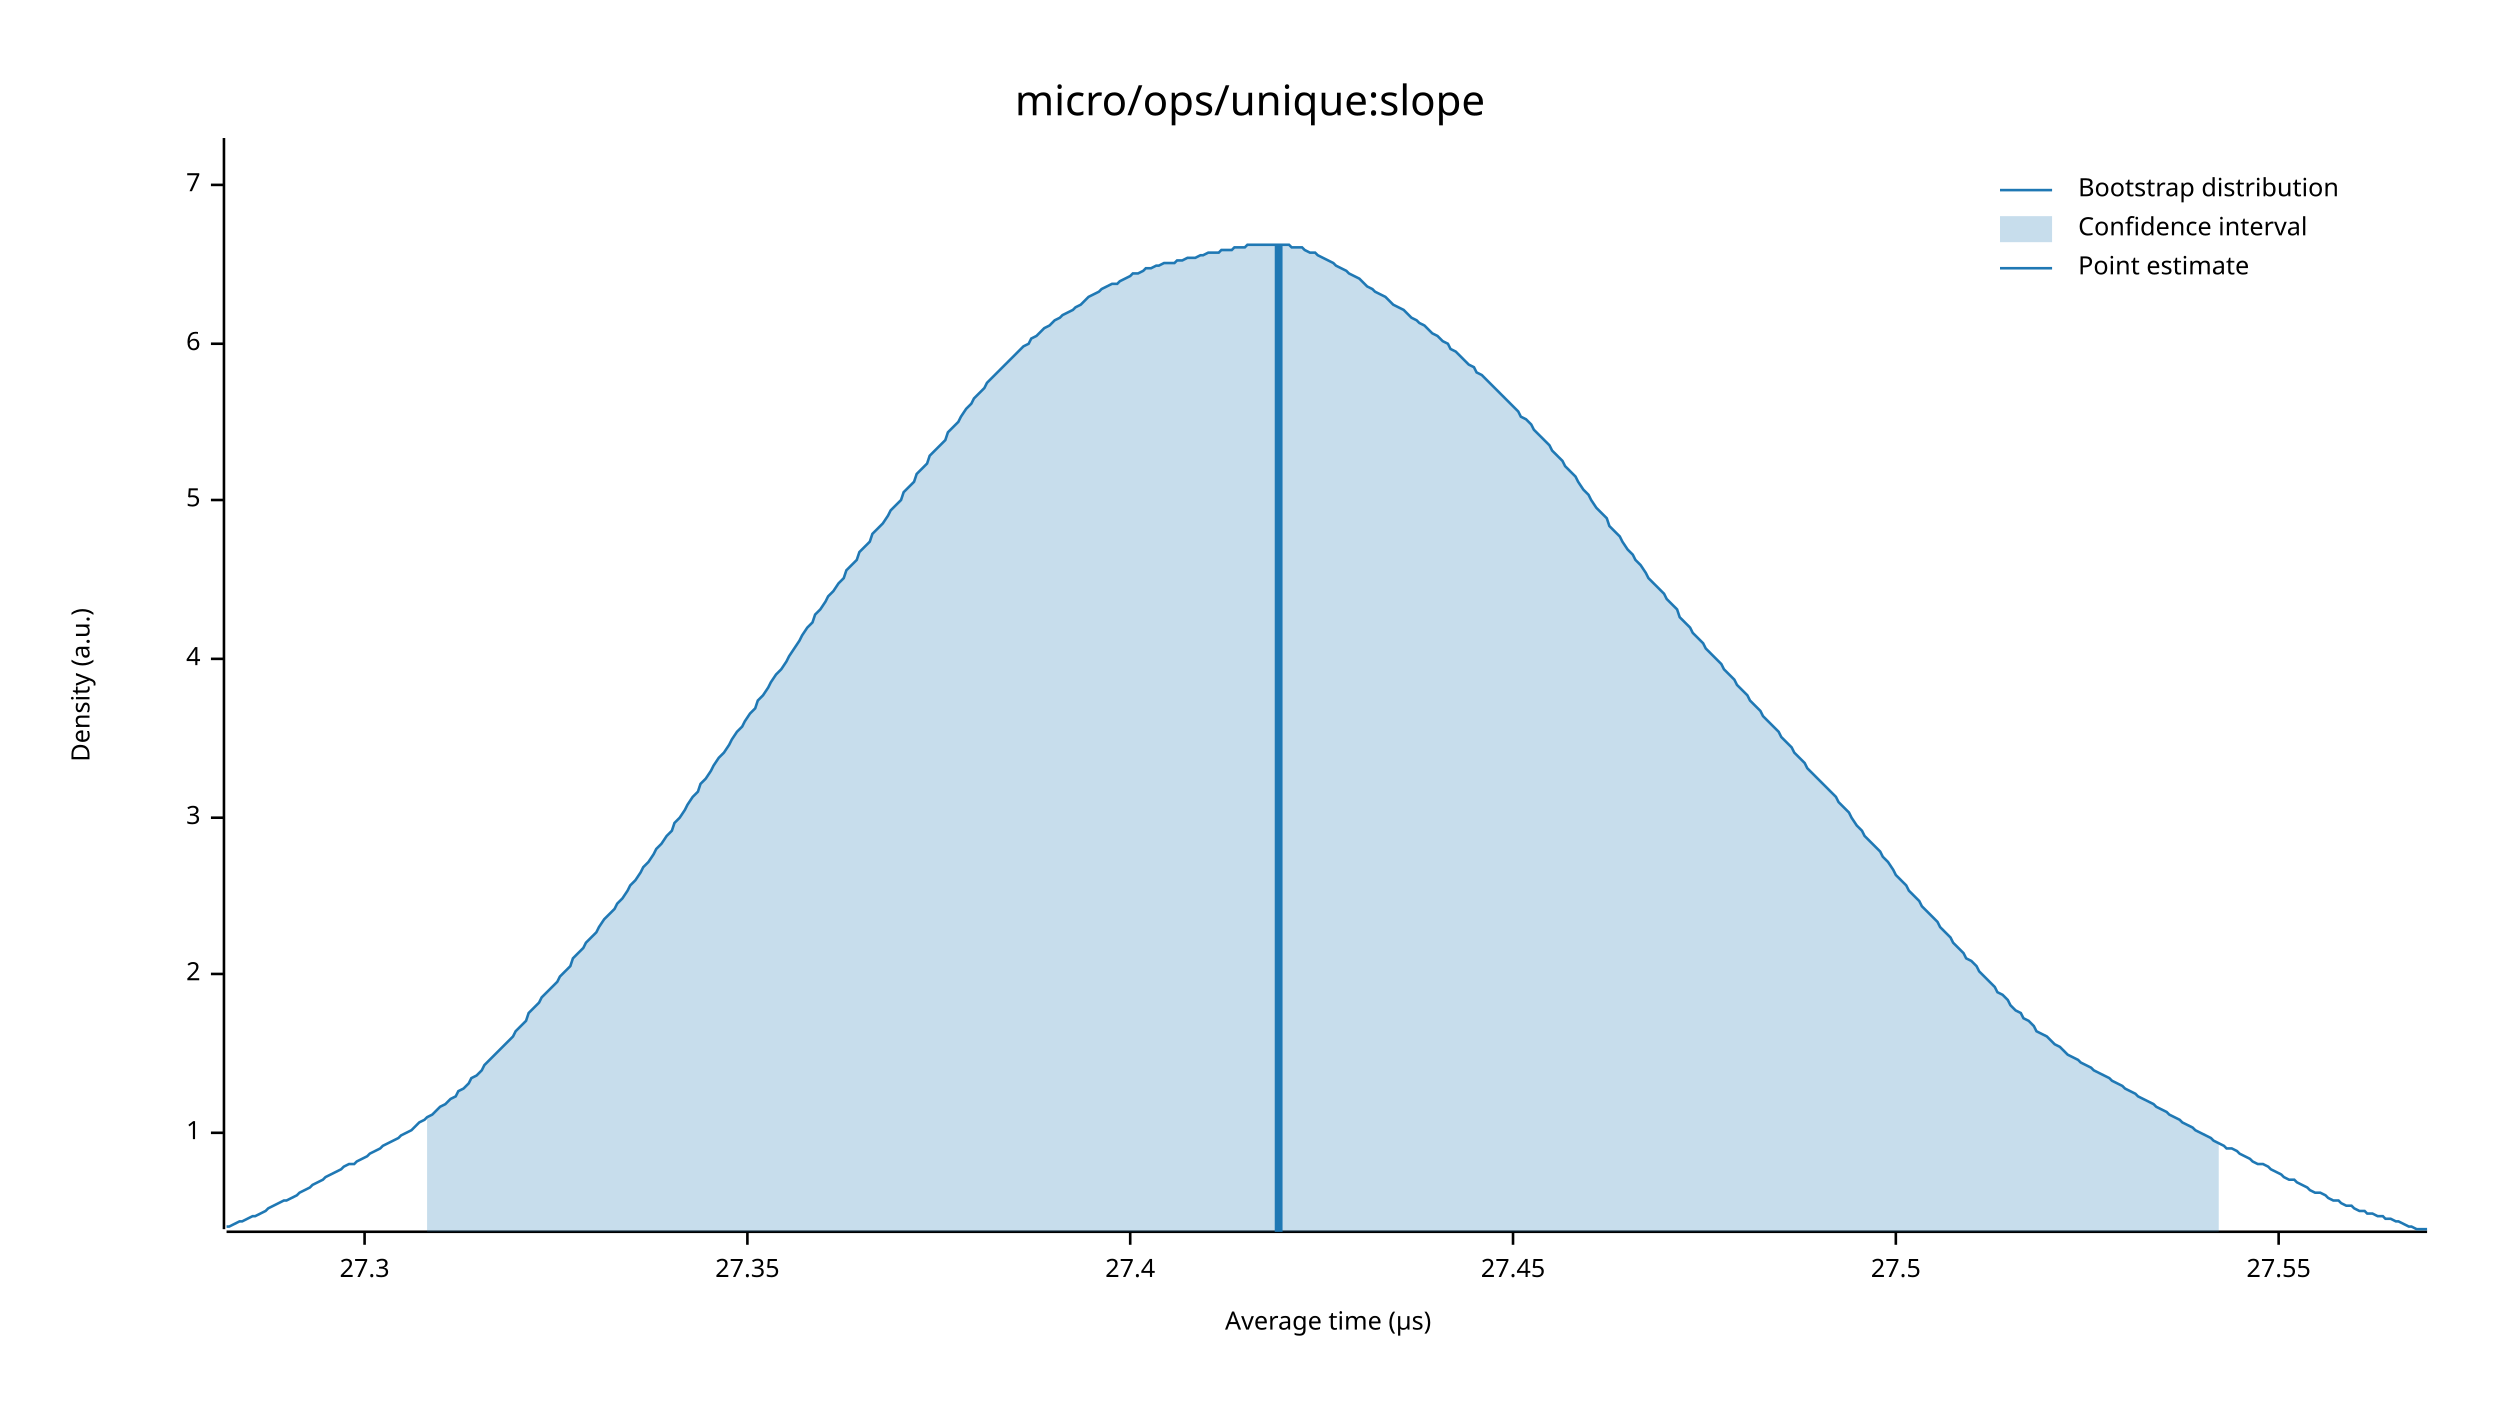
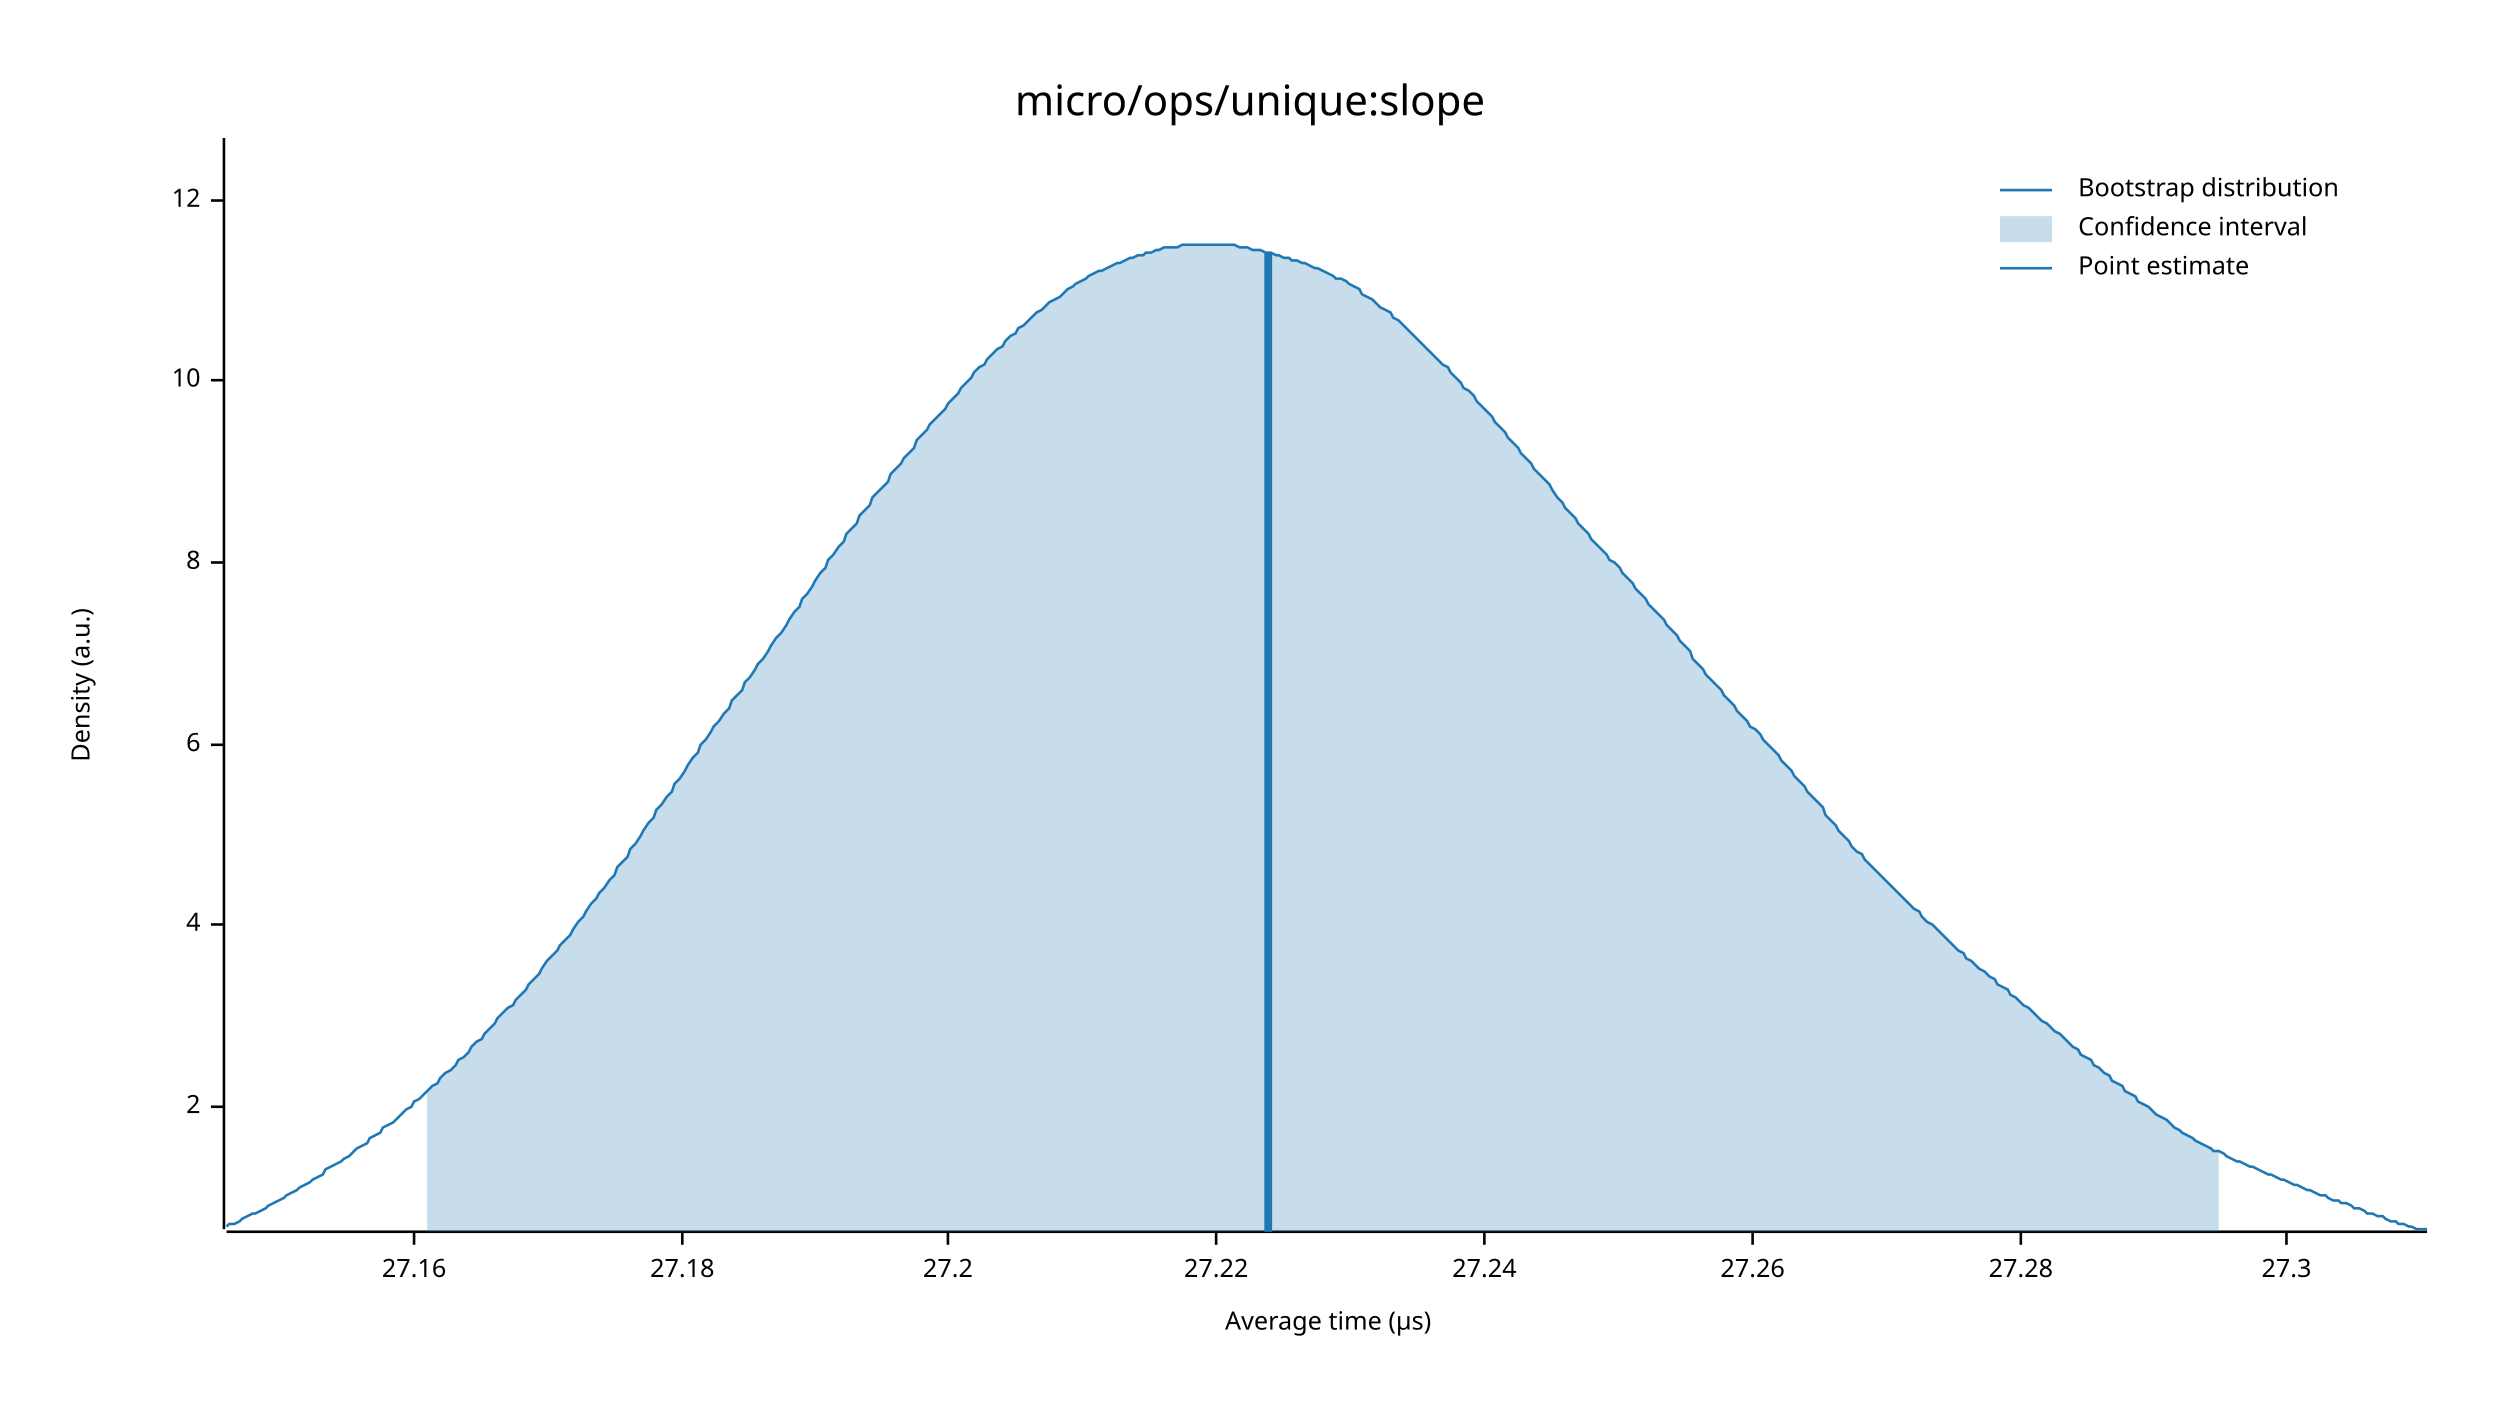
<svg xmlns="http://www.w3.org/2000/svg" width="960" height="540" viewBox="0 0 960 540">
  <text x="480" y="32" dy="0.76em" text-anchor="middle" font-family="sans-serif" font-size="16.129" opacity="1" fill="#000000">
micro/ops/unique:slope
</text>
  <text x="27" y="263" dy="0.76em" text-anchor="middle" font-family="sans-serif" font-size="9.677" opacity="1" fill="#000000" transform="rotate(270, 27, 263)">
Density (a.u.)
</text>
  <text x="510" y="513" dy="-0.5ex" text-anchor="middle" font-family="sans-serif" font-size="9.677" opacity="1" fill="#000000">
Average time (µs)
</text>
  <polyline fill="none" opacity="1" stroke="#000000" stroke-width="1" points="86,53 86,472 " />
-   <text x="77" y="435" dy="0.5ex" text-anchor="end" font-family="sans-serif" font-size="9.677" opacity="1" fill="#000000">
- 1
- </text>
-   <polyline fill="none" opacity="1" stroke="#000000" stroke-width="1" points="81,435 86,435 " />
-   <text x="77" y="374" dy="0.5ex" text-anchor="end" font-family="sans-serif" font-size="9.677" opacity="1" fill="#000000">
+   <text x="77" y="425" dy="0.5ex" text-anchor="end" font-family="sans-serif" font-size="9.677" opacity="1" fill="#000000">
2
</text>
-   <polyline fill="none" opacity="1" stroke="#000000" stroke-width="1" points="81,374 86,374 " />
-   <text x="77" y="314" dy="0.5ex" text-anchor="end" font-family="sans-serif" font-size="9.677" opacity="1" fill="#000000">
- 3
- </text>
-   <polyline fill="none" opacity="1" stroke="#000000" stroke-width="1" points="81,314 86,314 " />
-   <text x="77" y="253" dy="0.5ex" text-anchor="end" font-family="sans-serif" font-size="9.677" opacity="1" fill="#000000">
+   <polyline fill="none" opacity="1" stroke="#000000" stroke-width="1" points="81,425 86,425 " />
+   <text x="77" y="355" dy="0.5ex" text-anchor="end" font-family="sans-serif" font-size="9.677" opacity="1" fill="#000000">
4
</text>
-   <polyline fill="none" opacity="1" stroke="#000000" stroke-width="1" points="81,253 86,253 " />
-   <text x="77" y="192" dy="0.5ex" text-anchor="end" font-family="sans-serif" font-size="9.677" opacity="1" fill="#000000">
- 5
- </text>
-   <polyline fill="none" opacity="1" stroke="#000000" stroke-width="1" points="81,192 86,192 " />
-   <text x="77" y="132" dy="0.5ex" text-anchor="end" font-family="sans-serif" font-size="9.677" opacity="1" fill="#000000">
+   <polyline fill="none" opacity="1" stroke="#000000" stroke-width="1" points="81,355 86,355 " />
+   <text x="77" y="286" dy="0.5ex" text-anchor="end" font-family="sans-serif" font-size="9.677" opacity="1" fill="#000000">
6
</text>
-   <polyline fill="none" opacity="1" stroke="#000000" stroke-width="1" points="81,132 86,132 " />
-   <text x="77" y="71" dy="0.5ex" text-anchor="end" font-family="sans-serif" font-size="9.677" opacity="1" fill="#000000">
- 7
+   <polyline fill="none" opacity="1" stroke="#000000" stroke-width="1" points="81,286 86,286 " />
+   <text x="77" y="216" dy="0.5ex" text-anchor="end" font-family="sans-serif" font-size="9.677" opacity="1" fill="#000000">
+ 8
</text>
-   <polyline fill="none" opacity="1" stroke="#000000" stroke-width="1" points="81,71 86,71 " />
+   <polyline fill="none" opacity="1" stroke="#000000" stroke-width="1" points="81,216 86,216 " />
+   <text x="77" y="146" dy="0.5ex" text-anchor="end" font-family="sans-serif" font-size="9.677" opacity="1" fill="#000000">
+ 10
+ </text>
+   <polyline fill="none" opacity="1" stroke="#000000" stroke-width="1" points="81,146 86,146 " />
+   <text x="77" y="77" dy="0.5ex" text-anchor="end" font-family="sans-serif" font-size="9.677" opacity="1" fill="#000000">
+ 12
+ </text>
+   <polyline fill="none" opacity="1" stroke="#000000" stroke-width="1" points="81,77 86,77 " />
  <polyline fill="none" opacity="1" stroke="#000000" stroke-width="1" points="87,473 932,473 " />
-   <text x="140" y="483" dy="0.76em" text-anchor="middle" font-family="sans-serif" font-size="9.677" opacity="1" fill="#000000">
+   <text x="159" y="483" dy="0.76em" text-anchor="middle" font-family="sans-serif" font-size="9.677" opacity="1" fill="#000000">
+ 27.16
+ </text>
+   <polyline fill="none" opacity="1" stroke="#000000" stroke-width="1" points="159,473 159,478 " />
+   <text x="262" y="483" dy="0.76em" text-anchor="middle" font-family="sans-serif" font-size="9.677" opacity="1" fill="#000000">
+ 27.18
+ </text>
+   <polyline fill="none" opacity="1" stroke="#000000" stroke-width="1" points="262,473 262,478 " />
+   <text x="364" y="483" dy="0.76em" text-anchor="middle" font-family="sans-serif" font-size="9.677" opacity="1" fill="#000000">
+ 27.2
+ </text>
+   <polyline fill="none" opacity="1" stroke="#000000" stroke-width="1" points="364,473 364,478 " />
+   <text x="467" y="483" dy="0.76em" text-anchor="middle" font-family="sans-serif" font-size="9.677" opacity="1" fill="#000000">
+ 27.22
+ </text>
+   <polyline fill="none" opacity="1" stroke="#000000" stroke-width="1" points="467,473 467,478 " />
+   <text x="570" y="483" dy="0.76em" text-anchor="middle" font-family="sans-serif" font-size="9.677" opacity="1" fill="#000000">
+ 27.24
+ </text>
+   <polyline fill="none" opacity="1" stroke="#000000" stroke-width="1" points="570,473 570,478 " />
+   <text x="673" y="483" dy="0.76em" text-anchor="middle" font-family="sans-serif" font-size="9.677" opacity="1" fill="#000000">
+ 27.26
+ </text>
+   <polyline fill="none" opacity="1" stroke="#000000" stroke-width="1" points="673,473 673,478 " />
+   <text x="776" y="483" dy="0.76em" text-anchor="middle" font-family="sans-serif" font-size="9.677" opacity="1" fill="#000000">
+ 27.28
+ </text>
+   <polyline fill="none" opacity="1" stroke="#000000" stroke-width="1" points="776,473 776,478 " />
+   <text x="878" y="483" dy="0.76em" text-anchor="middle" font-family="sans-serif" font-size="9.677" opacity="1" fill="#000000">
27.3
</text>
-   <polyline fill="none" opacity="1" stroke="#000000" stroke-width="1" points="140,473 140,478 " />
-   <text x="287" y="483" dy="0.76em" text-anchor="middle" font-family="sans-serif" font-size="9.677" opacity="1" fill="#000000">
- 27.35
- </text>
-   <polyline fill="none" opacity="1" stroke="#000000" stroke-width="1" points="287,473 287,478 " />
-   <text x="434" y="483" dy="0.76em" text-anchor="middle" font-family="sans-serif" font-size="9.677" opacity="1" fill="#000000">
- 27.4
- </text>
-   <polyline fill="none" opacity="1" stroke="#000000" stroke-width="1" points="434,473 434,478 " />
-   <text x="581" y="483" dy="0.76em" text-anchor="middle" font-family="sans-serif" font-size="9.677" opacity="1" fill="#000000">
- 27.45
- </text>
-   <polyline fill="none" opacity="1" stroke="#000000" stroke-width="1" points="581,473 581,478 " />
-   <text x="728" y="483" dy="0.76em" text-anchor="middle" font-family="sans-serif" font-size="9.677" opacity="1" fill="#000000">
- 27.5
- </text>
-   <polyline fill="none" opacity="1" stroke="#000000" stroke-width="1" points="728,473 728,478 " />
-   <text x="875" y="483" dy="0.76em" text-anchor="middle" font-family="sans-serif" font-size="9.677" opacity="1" fill="#000000">
- 27.55
- </text>
-   <polyline fill="none" opacity="1" stroke="#000000" stroke-width="1" points="875,473 875,478 " />
-   <polyline fill="none" opacity="1" stroke="#1F78B4" stroke-width="1" points="87,471 88,471 90,470 92,469 93,469 95,468 97,467 98,467 100,466 102,465 103,464 105,463 107,462 109,461 110,461 112,460 114,459 115,458 117,457 119,456 120,455 122,454 124,453 125,452 127,451 129,450 131,449 132,448 134,447 136,447 137,446 139,445 141,444 142,443 144,442 146,441 147,440 149,439 151,438 153,437 154,436 156,435 158,434 159,433 161,431 163,430 164,429 166,428 168,426 169,425 171,424 173,422 175,421 176,419 178,418 180,416 181,414 183,413 185,411 186,409 188,407 190,405 191,404 193,402 195,400 197,398 198,396 200,394 202,392 203,389 205,387 207,385 208,383 210,381 212,379 214,377 215,375 217,373 219,371 220,368 222,366 224,364 225,362 227,360 229,358 230,356 232,353 234,351 236,349 237,347 239,345 241,342 242,340 244,338 246,335 247,333 249,331 251,328 252,326 254,324 256,321 258,319 259,316 261,314 263,311 264,309 266,306 268,304 269,301 271,299 273,296 274,294 276,291 278,289 280,286 281,284 283,281 285,279 286,277 288,274 290,272 291,269 293,267 295,264 296,262 298,259 300,257 302,254 303,252 305,249 307,246 308,244 310,241 312,239 313,236 315,234 317,231 318,229 320,227 322,224 324,222 325,219 327,217 329,215 330,212 332,210 334,208 335,205 337,203 339,201 341,198 342,196 344,194 346,192 347,189 349,187 351,185 352,182 354,180 356,178 357,175 359,173 361,171 363,169 364,166 366,164 368,162 369,160 371,157 373,155 374,153 376,151 378,149 379,147 381,145 383,143 385,141 386,140 388,138 390,136 391,135 393,133 395,132 396,130 398,129 400,127 401,126 403,125 405,123 407,122 408,121 410,120 412,119 413,118 415,117 417,115 418,114 420,113 422,112 423,111 425,110 427,109 429,109 430,108 432,107 434,106 435,105 437,105 439,104 440,103 442,103 444,102 445,102 447,101 449,101 451,101 452,100 454,100 456,99 457,99 459,99 461,98 462,98 464,97 466,97 468,97 469,96 471,96 473,96 474,95 476,95 478,95 479,94 481,94 483,94 484,94 486,94 488,94 490,94 491,94 493,94 495,94 496,95 498,95 500,95 501,96 503,97 505,97 506,98 508,99 510,100 512,101 513,102 515,103 517,104 518,105 520,106 522,107 523,108 525,110 527,111 528,112 530,113 532,114 534,116 535,117 537,118 539,119 540,120 542,122 544,123 545,124 547,125 549,127 550,128 552,129 554,131 556,132 557,134 559,135 561,137 562,138 564,140 566,141 567,143 569,144 571,146 573,148 574,149 576,151 578,153 579,154 581,156 583,158 584,160 586,161 588,163 589,165 591,167 593,169 595,171 596,173 598,175 600,177 601,179 603,181 605,183 606,185 608,188 610,190 611,192 613,195 615,197 617,199 618,202 620,204 622,206 623,208 625,211 627,213 628,215 630,217 632,220 633,222 635,224 637,226 639,228 640,230 642,232 644,234 645,237 647,239 649,241 650,243 652,245 654,247 655,249 657,251 659,253 661,255 662,257 664,259 666,261 667,263 669,265 671,267 672,269 674,271 676,273 677,275 679,277 681,279 683,281 684,283 686,285 688,287 689,289 691,291 693,293 694,295 696,297 698,299 700,301 701,302 703,304 705,306 706,308 708,310 710,312 711,314 713,317 715,319 716,321 718,323 720,325 722,327 723,329 725,331 727,334 728,336 730,338 732,340 733,342 735,344 737,346 738,348 740,350 742,352 744,354 745,356 747,358 749,360 750,362 752,364 754,366 755,368 757,369 759,371 760,373 762,375 764,377 766,379 767,381 769,382 771,384 772,386 774,388 776,389 777,391 779,392 781,394 782,396 784,397 786,398 788,400 789,401 791,402 793,404 794,405 796,406 798,407 799,408 801,409 803,410 804,411 806,412 808,413 810,414 811,415 813,416 815,417 816,418 818,419 820,420 821,421 823,422 825,423 827,424 828,425 830,426 832,427 833,428 835,429 837,430 838,431 840,432 842,433 843,434 845,435 847,436 849,437 850,438 852,439 854,440 855,441 857,441 859,442 860,443 862,444 864,445 865,446 867,447 869,447 871,448 872,449 874,450 876,451 877,452 879,453 881,453 882,454 884,455 886,456 887,457 889,458 891,458 893,459 894,460 896,461 898,461 899,462 901,463 903,463 904,464 906,465 908,465 909,466 911,466 913,467 915,467 916,468 918,468 920,469 921,469 923,470 925,471 926,471 928,472 930,472 932,472 " />
-   <polygon opacity="0.25" fill="#1F78B4" points="164,429 166,428 168,426 169,425 171,424 173,422 175,421 176,419 178,418 180,416 181,414 183,413 185,411 186,409 188,407 190,405 191,404 193,402 195,400 197,398 198,396 200,394 202,392 203,389 205,387 207,385 208,383 210,381 212,379 214,377 215,375 217,373 219,371 220,368 222,366 224,364 225,362 227,360 229,358 230,356 232,353 234,351 236,349 237,347 239,345 241,342 242,340 244,338 246,335 247,333 249,331 251,328 252,326 254,324 256,321 258,319 259,316 261,314 263,311 264,309 266,306 268,304 269,301 271,299 273,296 274,294 276,291 278,289 280,286 281,284 283,281 285,279 286,277 288,274 290,272 291,269 293,267 295,264 296,262 298,259 300,257 302,254 303,252 305,249 307,246 308,244 310,241 312,239 313,236 315,234 317,231 318,229 320,227 322,224 324,222 325,219 327,217 329,215 330,212 332,210 334,208 335,205 337,203 339,201 341,198 342,196 344,194 346,192 347,189 349,187 351,185 352,182 354,180 356,178 357,175 359,173 361,171 363,169 364,166 366,164 368,162 369,160 371,157 373,155 374,153 376,151 378,149 379,147 381,145 383,143 385,141 386,140 388,138 390,136 391,135 393,133 395,132 396,130 398,129 400,127 401,126 403,125 405,123 407,122 408,121 410,120 412,119 413,118 415,117 417,115 418,114 420,113 422,112 423,111 425,110 427,109 429,109 430,108 432,107 434,106 435,105 437,105 439,104 440,103 442,103 444,102 445,102 447,101 449,101 451,101 452,100 454,100 456,99 457,99 459,99 461,98 462,98 464,97 466,97 468,97 469,96 471,96 473,96 474,95 476,95 478,95 479,94 481,94 483,94 484,94 486,94 488,94 490,94 491,94 493,94 495,94 496,95 498,95 500,95 501,96 503,97 505,97 506,98 508,99 510,100 512,101 513,102 515,103 517,104 518,105 520,106 522,107 523,108 525,110 527,111 528,112 530,113 532,114 534,116 535,117 537,118 539,119 540,120 542,122 544,123 545,124 547,125 549,127 550,128 552,129 554,131 556,132 557,134 559,135 561,137 562,138 564,140 566,141 567,143 569,144 571,146 573,148 574,149 576,151 578,153 579,154 581,156 583,158 584,160 586,161 588,163 589,165 591,167 593,169 595,171 596,173 598,175 600,177 601,179 603,181 605,183 606,185 608,188 610,190 611,192 613,195 615,197 617,199 618,202 620,204 622,206 623,208 625,211 627,213 628,215 630,217 632,220 633,222 635,224 637,226 639,228 640,230 642,232 644,234 645,237 647,239 649,241 650,243 652,245 654,247 655,249 657,251 659,253 661,255 662,257 664,259 666,261 667,263 669,265 671,267 672,269 674,271 676,273 677,275 679,277 681,279 683,281 684,283 686,285 688,287 689,289 691,291 693,293 694,295 696,297 698,299 700,301 701,302 703,304 705,306 706,308 708,310 710,312 711,314 713,317 715,319 716,321 718,323 720,325 722,327 723,329 725,331 727,334 728,336 730,338 732,340 733,342 735,344 737,346 738,348 740,350 742,352 744,354 745,356 747,358 749,360 750,362 752,364 754,366 755,368 757,369 759,371 760,373 762,375 764,377 766,379 767,381 769,382 771,384 772,386 774,388 776,389 777,391 779,392 781,394 782,396 784,397 786,398 788,400 789,401 791,402 793,404 794,405 796,406 798,407 799,408 801,409 803,410 804,411 806,412 808,413 810,414 811,415 813,416 815,417 816,418 818,419 820,420 821,421 823,422 825,423 827,424 828,425 830,426 832,427 833,428 835,429 837,430 838,431 840,432 842,433 843,434 845,435 847,436 849,437 850,438 852,439 852,473 164,473 " />
-   <polyline fill="none" opacity="1" stroke="#1F78B4" stroke-width="3" points="491,473 491,94 " />
+   <polyline fill="none" opacity="1" stroke="#000000" stroke-width="1" points="878,473 878,478 " />
+   <polyline fill="none" opacity="1" stroke="#1F78B4" stroke-width="1" points="87,471 88,470 90,470 92,469 93,468 95,467 97,466 98,466 100,465 102,464 103,463 105,462 107,461 109,460 110,459 112,458 114,457 115,456 117,455 119,454 120,453 122,452 124,451 125,449 127,448 129,447 131,446 132,445 134,444 136,442 137,441 139,440 141,439 142,437 144,436 146,435 147,433 149,432 151,431 153,429 154,428 156,426 158,425 159,423 161,422 163,420 164,419 166,417 168,416 169,414 171,412 173,411 175,409 176,407 178,406 180,404 181,402 183,400 185,399 186,397 188,395 190,393 191,391 193,389 195,387 197,386 198,384 200,382 202,380 203,378 205,376 207,374 208,372 210,369 212,367 214,365 215,363 217,361 219,359 220,357 222,354 224,352 225,350 227,347 229,345 230,343 232,341 234,338 236,336 237,333 239,331 241,329 242,326 244,324 246,321 247,319 249,316 251,314 252,311 254,309 256,306 258,304 259,301 261,299 263,296 264,294 266,291 268,289 269,286 271,284 273,281 274,279 276,277 278,274 280,272 281,269 283,267 285,265 286,262 288,260 290,257 291,255 293,253 295,250 296,248 298,245 300,243 302,240 303,238 305,235 307,233 308,230 310,228 312,225 313,223 315,220 317,218 318,215 320,213 322,210 324,208 325,205 327,203 329,201 330,198 332,196 334,194 335,191 337,189 339,187 341,185 342,182 344,180 346,178 347,176 349,174 351,172 352,169 354,167 356,165 357,163 359,161 361,159 363,157 364,155 366,153 368,151 369,149 371,147 373,145 374,143 376,141 378,140 379,138 381,136 383,134 385,133 386,131 388,129 390,128 391,126 393,125 395,123 396,122 398,120 400,119 401,118 403,116 405,115 407,114 408,113 410,111 412,110 413,109 415,108 417,107 418,106 420,105 422,104 423,104 425,103 427,102 429,101 430,101 432,100 434,99 435,99 437,98 439,98 440,97 442,97 444,96 445,96 447,95 449,95 451,95 452,95 454,94 456,94 457,94 459,94 461,94 462,94 464,94 466,94 468,94 469,94 471,94 473,94 474,94 476,95 478,95 479,95 481,96 483,96 484,96 486,97 488,97 490,98 491,98 493,99 495,99 496,100 498,100 500,101 501,101 503,102 505,103 506,103 508,104 510,105 512,106 513,107 515,107 517,108 518,109 520,110 522,111 523,113 525,114 527,115 528,116 530,118 532,119 534,120 535,122 537,123 539,125 540,126 542,128 544,130 545,131 547,133 549,135 550,136 552,138 554,140 556,141 557,143 559,145 561,147 562,149 564,150 566,152 567,154 569,156 571,158 573,160 574,162 576,164 578,166 579,168 581,170 583,172 584,174 586,176 588,178 589,180 591,182 593,184 595,186 596,188 598,191 600,193 601,195 603,197 605,199 606,201 608,203 610,205 611,207 613,209 615,211 617,213 618,215 620,216 622,218 623,220 625,222 627,224 628,226 630,228 632,230 633,232 635,234 637,236 639,238 640,240 642,242 644,244 645,246 647,248 649,250 650,253 652,255 654,257 655,259 657,261 659,263 661,265 662,267 664,269 666,271 667,273 669,275 671,277 672,279 674,280 676,282 677,284 679,286 681,288 683,290 684,292 686,294 688,296 689,298 691,300 693,302 694,304 696,306 698,308 700,310 701,313 703,315 705,317 706,319 708,321 710,323 711,325 713,327 715,328 716,330 718,332 720,334 722,336 723,337 725,339 727,341 728,342 730,344 732,346 733,347 735,349 737,350 738,352 740,354 742,355 744,357 745,358 747,360 749,362 750,363 752,365 754,366 755,368 757,369 759,371 760,372 762,373 764,375 766,376 767,378 769,379 771,380 772,382 774,383 776,385 777,386 779,387 781,389 782,390 784,392 786,393 788,395 789,396 791,397 793,399 794,400 796,402 798,403 799,405 801,406 803,407 804,409 806,410 808,412 810,413 811,415 813,416 815,417 816,419 818,420 820,421 821,423 823,424 825,425 827,427 828,428 830,429 832,430 833,431 835,433 837,434 838,435 840,436 842,437 843,438 845,439 847,440 849,441 850,442 852,442 854,443 855,444 857,445 859,446 860,446 862,447 864,448 865,448 867,449 869,450 871,451 872,451 874,452 876,453 877,453 879,454 881,455 882,455 884,456 886,457 887,457 889,458 891,459 893,459 894,460 896,461 898,461 899,462 901,462 903,463 904,464 906,464 908,465 909,466 911,466 913,467 915,467 916,468 918,469 920,469 921,470 923,470 925,471 926,471 928,472 930,472 932,472 " />
+   <polygon opacity="0.25" fill="#1F78B4" points="164,419 166,417 168,416 169,414 171,412 173,411 175,409 176,407 178,406 180,404 181,402 183,400 185,399 186,397 188,395 190,393 191,391 193,389 195,387 197,386 198,384 200,382 202,380 203,378 205,376 207,374 208,372 210,369 212,367 214,365 215,363 217,361 219,359 220,357 222,354 224,352 225,350 227,347 229,345 230,343 232,341 234,338 236,336 237,333 239,331 241,329 242,326 244,324 246,321 247,319 249,316 251,314 252,311 254,309 256,306 258,304 259,301 261,299 263,296 264,294 266,291 268,289 269,286 271,284 273,281 274,279 276,277 278,274 280,272 281,269 283,267 285,265 286,262 288,260 290,257 291,255 293,253 295,250 296,248 298,245 300,243 302,240 303,238 305,235 307,233 308,230 310,228 312,225 313,223 315,220 317,218 318,215 320,213 322,210 324,208 325,205 327,203 329,201 330,198 332,196 334,194 335,191 337,189 339,187 341,185 342,182 344,180 346,178 347,176 349,174 351,172 352,169 354,167 356,165 357,163 359,161 361,159 363,157 364,155 366,153 368,151 369,149 371,147 373,145 374,143 376,141 378,140 379,138 381,136 383,134 385,133 386,131 388,129 390,128 391,126 393,125 395,123 396,122 398,120 400,119 401,118 403,116 405,115 407,114 408,113 410,111 412,110 413,109 415,108 417,107 418,106 420,105 422,104 423,104 425,103 427,102 429,101 430,101 432,100 434,99 435,99 437,98 439,98 440,97 442,97 444,96 445,96 447,95 449,95 451,95 452,95 454,94 456,94 457,94 459,94 461,94 462,94 464,94 466,94 468,94 469,94 471,94 473,94 474,94 476,95 478,95 479,95 481,96 483,96 484,96 486,97 488,97 490,98 491,98 493,99 495,99 496,100 498,100 500,101 501,101 503,102 505,103 506,103 508,104 510,105 512,106 513,107 515,107 517,108 518,109 520,110 522,111 523,113 525,114 527,115 528,116 530,118 532,119 534,120 535,122 537,123 539,125 540,126 542,128 544,130 545,131 547,133 549,135 550,136 552,138 554,140 556,141 557,143 559,145 561,147 562,149 564,150 566,152 567,154 569,156 571,158 573,160 574,162 576,164 578,166 579,168 581,170 583,172 584,174 586,176 588,178 589,180 591,182 593,184 595,186 596,188 598,191 600,193 601,195 603,197 605,199 606,201 608,203 610,205 611,207 613,209 615,211 617,213 618,215 620,216 622,218 623,220 625,222 627,224 628,226 630,228 632,230 633,232 635,234 637,236 639,238 640,240 642,242 644,244 645,246 647,248 649,250 650,253 652,255 654,257 655,259 657,261 659,263 661,265 662,267 664,269 666,271 667,273 669,275 671,277 672,279 674,280 676,282 677,284 679,286 681,288 683,290 684,292 686,294 688,296 689,298 691,300 693,302 694,304 696,306 698,308 700,310 701,313 703,315 705,317 706,319 708,321 710,323 711,325 713,327 715,328 716,330 718,332 720,334 722,336 723,337 725,339 727,341 728,342 730,344 732,346 733,347 735,349 737,350 738,352 740,354 742,355 744,357 745,358 747,360 749,362 750,363 752,365 754,366 755,368 757,369 759,371 760,372 762,373 764,375 766,376 767,378 769,379 771,380 772,382 774,383 776,385 777,386 779,387 781,389 782,390 784,392 786,393 788,395 789,396 791,397 793,399 794,400 796,402 798,403 799,405 801,406 803,407 804,409 806,410 808,412 810,413 811,415 813,416 815,417 816,419 818,420 820,421 821,423 823,424 825,425 827,427 828,428 830,429 832,430 833,431 835,433 837,434 838,435 840,436 842,437 843,438 845,439 847,440 849,441 850,442 852,442 852,473 164,473 " />
+   <polyline fill="none" opacity="1" stroke="#1F78B4" stroke-width="3" points="487,473 487,97 " />
  <text x="798" y="68" dy="0.76em" text-anchor="start" font-family="sans-serif" font-size="9.677" opacity="1" fill="#000000">
Bootstrap distribution
</text>
  <text x="798" y="83" dy="0.76em" text-anchor="start" font-family="sans-serif" font-size="9.677" opacity="1" fill="#000000">
Confidence interval
</text>
  <text x="798" y="98" dy="0.76em" text-anchor="start" font-family="sans-serif" font-size="9.677" opacity="1" fill="#000000">
Point estimate
</text>
  <polyline fill="none" opacity="1" stroke="#1F78B4" stroke-width="1" points="768,73 788,73 " />
  <rect x="768" y="83" width="20" height="10" opacity="0.25" fill="#1F78B4" stroke="none" />
  <polyline fill="none" opacity="1" stroke="#1F78B4" stroke-width="1" points="768,103 788,103 " />
</svg>
